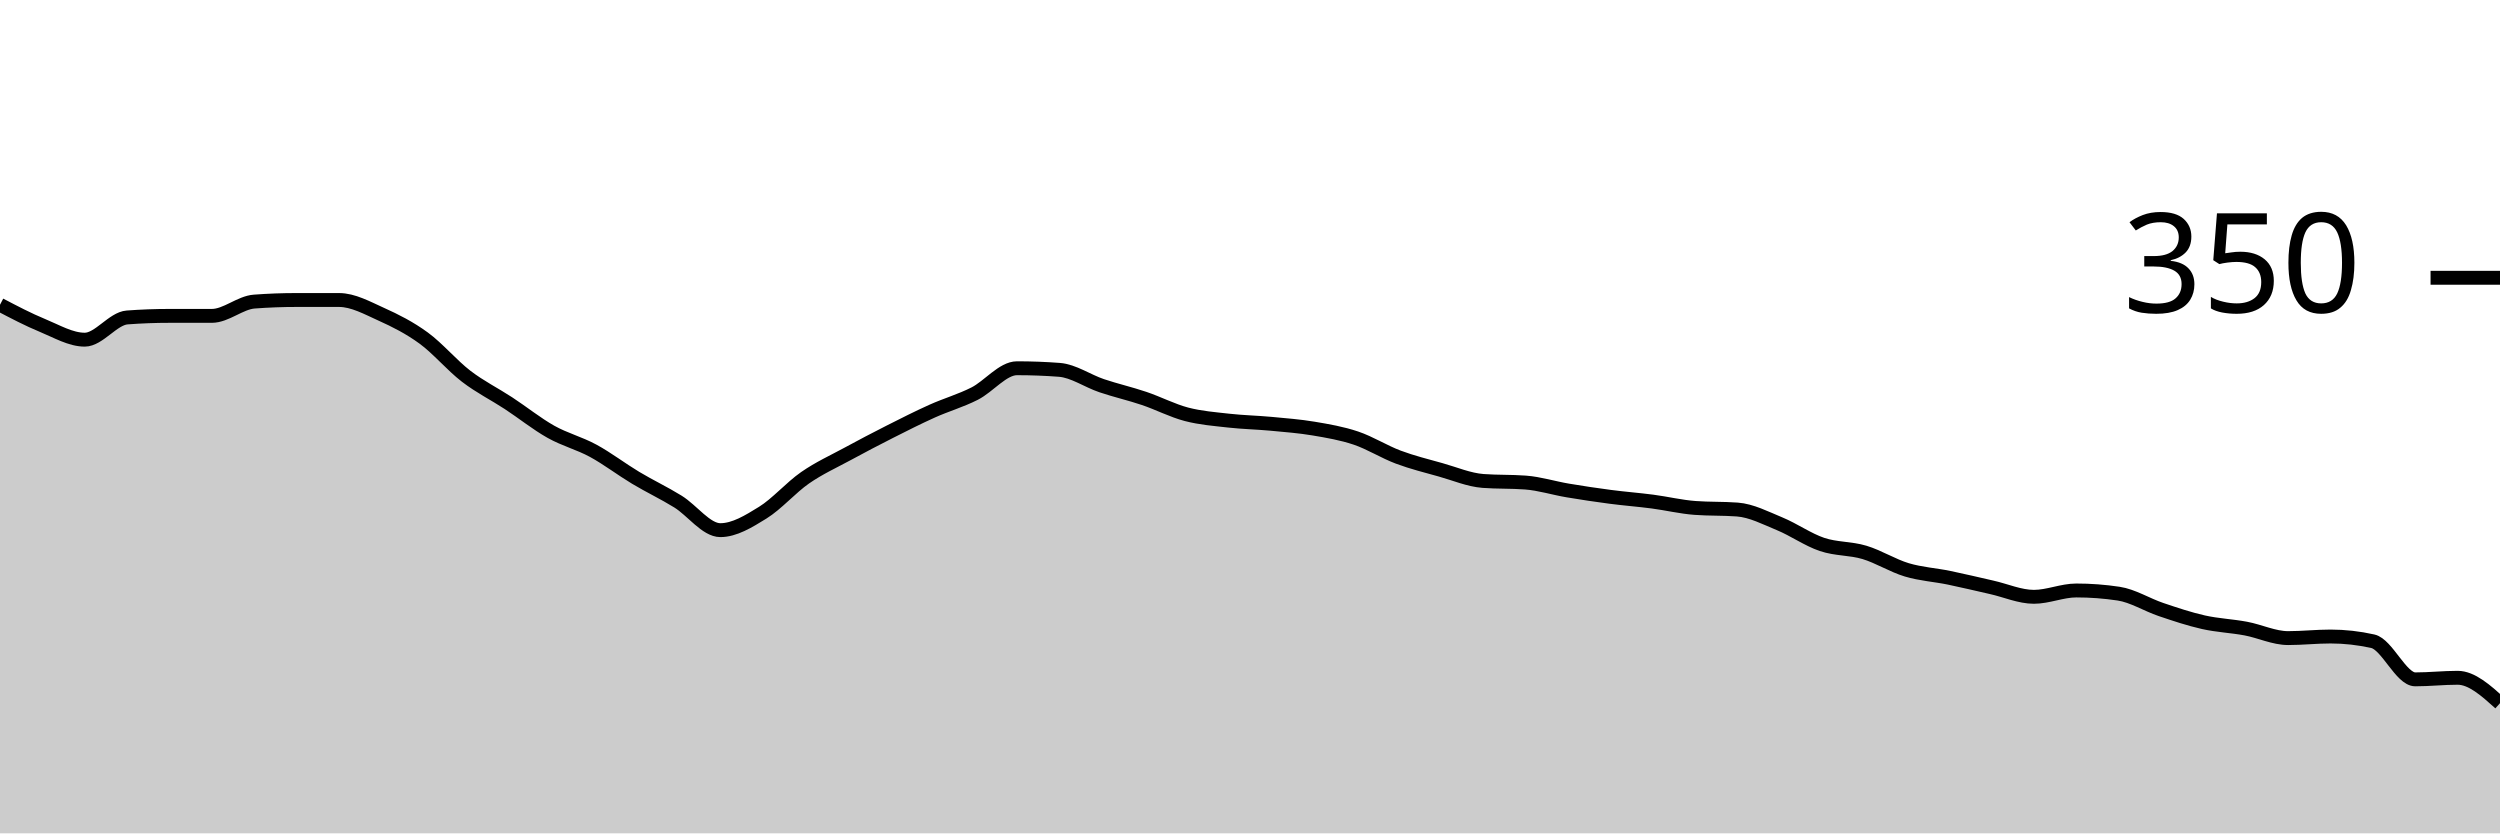
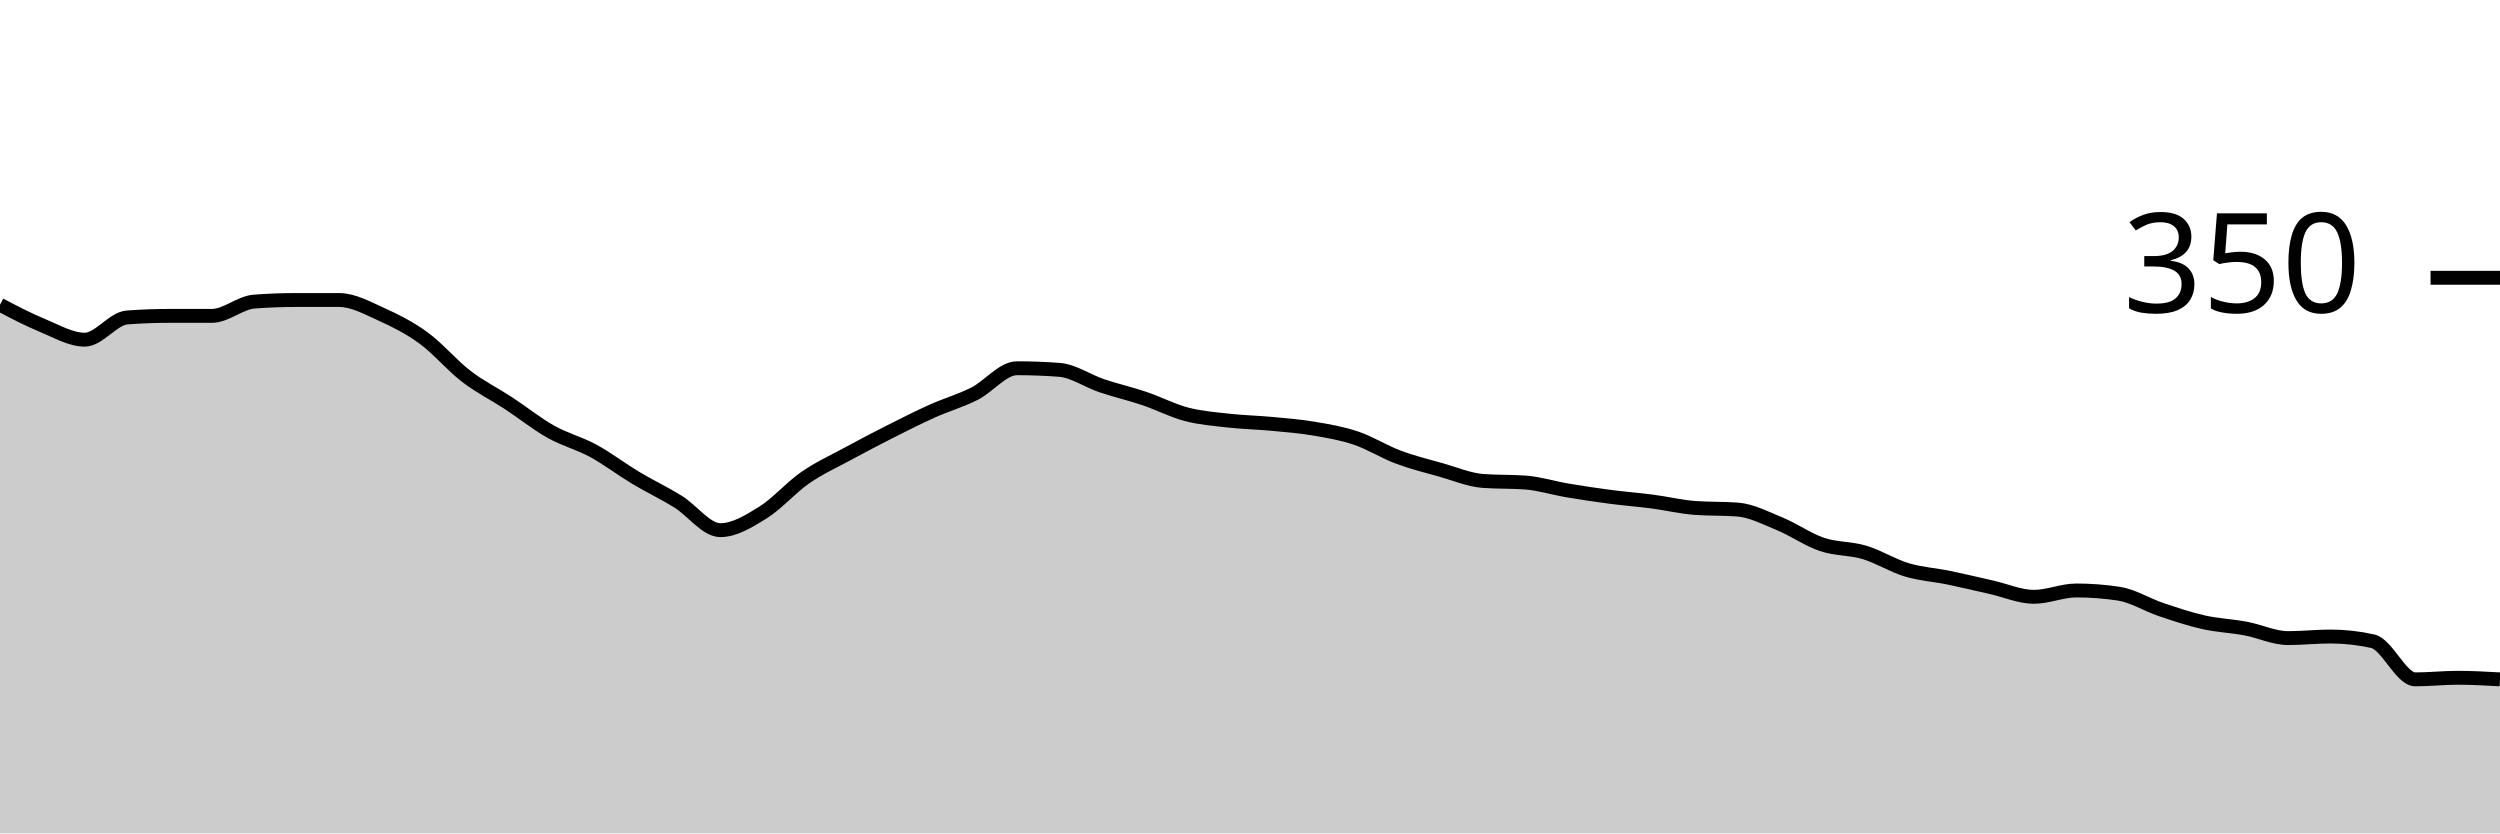
<svg xmlns="http://www.w3.org/2000/svg" viewBox="0 0 180 60">
  <g transform="translate(0,20)">
-     <path class="area" fill="rgba(0, 0, 0, 0.2)" d="M0,1.943C1.017,2.476,2.034,3.01,3.051,3.429C4.068,3.848,5.085,4.457,6.102,4.457C7.119,4.457,8.136,2.933,9.153,2.857C10.169,2.781,11.186,2.743,12.203,2.743C13.22,2.743,14.237,2.743,15.254,2.743C16.271,2.743,17.288,1.79,18.305,1.714C19.322,1.638,20.339,1.6,21.356,1.6C22.373,1.6,23.39,1.6,24.407,1.6C25.424,1.6,26.441,2.171,27.458,2.629C28.475,3.086,29.492,3.6,30.508,4.343C31.525,5.086,32.542,6.305,33.559,7.086C34.576,7.867,35.593,8.362,36.61,9.029C37.627,9.695,38.644,10.514,39.661,11.086C40.678,11.657,41.695,11.905,42.712,12.457C43.729,13.01,44.746,13.79,45.763,14.4C46.78,15.01,47.797,15.486,48.814,16.114C49.831,16.743,50.847,18.171,51.864,18.171C52.881,18.171,53.898,17.543,54.915,16.914C55.932,16.286,56.949,15.105,57.966,14.4C58.983,13.695,60,13.238,61.017,12.686C62.034,12.133,63.051,11.6,64.068,11.086C65.085,10.571,66.102,10.057,67.119,9.6C68.136,9.143,69.153,8.857,70.169,8.343C71.186,7.829,72.203,6.514,73.22,6.514C74.237,6.514,75.254,6.552,76.271,6.629C77.288,6.705,78.305,7.429,79.322,7.771C80.339,8.114,81.356,8.343,82.373,8.686C83.39,9.029,84.407,9.562,85.424,9.829C86.441,10.095,87.458,10.171,88.475,10.286C89.492,10.4,90.508,10.419,91.525,10.514C92.542,10.61,93.559,10.686,94.576,10.857C95.593,11.029,96.61,11.2,97.627,11.543C98.644,11.886,99.661,12.533,100.678,12.914C101.695,13.295,102.712,13.543,103.729,13.829C104.746,14.114,105.763,14.552,106.78,14.629C107.797,14.705,108.814,14.667,109.831,14.743C110.847,14.819,111.864,15.143,112.881,15.314C113.898,15.486,114.915,15.638,115.932,15.771C116.949,15.905,117.966,15.981,118.983,16.114C120,16.248,121.017,16.495,122.034,16.571C123.051,16.648,124.068,16.61,125.085,16.686C126.102,16.762,127.119,17.295,128.136,17.714C129.153,18.133,130.169,18.857,131.186,19.2C132.203,19.543,133.22,19.467,134.237,19.771C135.254,20.076,136.271,20.724,137.288,21.029C138.305,21.333,139.322,21.39,140.339,21.6C141.356,21.81,142.373,22.057,143.39,22.286C144.407,22.514,145.424,22.971,146.441,22.971C147.458,22.971,148.475,22.514,149.492,22.514C150.508,22.514,151.525,22.59,152.542,22.743C153.559,22.895,154.576,23.543,155.593,23.886C156.61,24.229,157.627,24.571,158.644,24.8C159.661,25.029,160.678,25.067,161.695,25.257C162.712,25.448,163.729,25.943,164.746,25.943C165.763,25.943,166.78,25.829,167.797,25.829C168.814,25.829,169.831,25.943,170.847,26.171C171.864,26.4,172.881,28.914,173.898,28.914C174.915,28.914,175.932,28.8,176.949,28.8C177.966,28.8,178.983,29.714,180,30.629L180,40C178.983,40,177.966,40,176.949,40C175.932,40,174.915,40,173.898,40C172.881,40,171.864,40,170.847,40C169.831,40,168.814,40,167.797,40C166.78,40,165.763,40,164.746,40C163.729,40,162.712,40,161.695,40C160.678,40,159.661,40,158.644,40C157.627,40,156.61,40,155.593,40C154.576,40,153.559,40,152.542,40C151.525,40,150.508,40,149.492,40C148.475,40,147.458,40,146.441,40C145.424,40,144.407,40,143.39,40C142.373,40,141.356,40,140.339,40C139.322,40,138.305,40,137.288,40C136.271,40,135.254,40,134.237,40C133.22,40,132.203,40,131.186,40C130.169,40,129.153,40,128.136,40C127.119,40,126.102,40,125.085,40C124.068,40,123.051,40,122.034,40C121.017,40,120,40,118.983,40C117.966,40,116.949,40,115.932,40C114.915,40,113.898,40,112.881,40C111.864,40,110.847,40,109.831,40C108.814,40,107.797,40,106.78,40C105.763,40,104.746,40,103.729,40C102.712,40,101.695,40,100.678,40C99.661,40,98.644,40,97.627,40C96.61,40,95.593,40,94.576,40C93.559,40,92.542,40,91.525,40C90.508,40,89.492,40,88.475,40C87.458,40,86.441,40,85.424,40C84.407,40,83.39,40,82.373,40C81.356,40,80.339,40,79.322,40C78.305,40,77.288,40,76.271,40C75.254,40,74.237,40,73.22,40C72.203,40,71.186,40,70.169,40C69.153,40,68.136,40,67.119,40C66.102,40,65.085,40,64.068,40C63.051,40,62.034,40,61.017,40C60,40,58.983,40,57.966,40C56.949,40,55.932,40,54.915,40C53.898,40,52.881,40,51.864,40C50.847,40,49.831,40,48.814,40C47.797,40,46.78,40,45.763,40C44.746,40,43.729,40,42.712,40C41.695,40,40.678,40,39.661,40C38.644,40,37.627,40,36.61,40C35.593,40,34.576,40,33.559,40C32.542,40,31.525,40,30.508,40C29.492,40,28.475,40,27.458,40C26.441,40,25.424,40,24.407,40C23.39,40,22.373,40,21.356,40C20.339,40,19.322,40,18.305,40C17.288,40,16.271,40,15.254,40C14.237,40,13.22,40,12.203,40C11.186,40,10.169,40,9.153,40C8.136,40,7.119,40,6.102,40C5.085,40,4.068,40,3.051,40C2.034,40,1.017,40,0,40Z" />
-     <path class="line" stroke="black" fill="none" d="M0,1.943C1.017,2.476,2.034,3.01,3.051,3.429C4.068,3.848,5.085,4.457,6.102,4.457C7.119,4.457,8.136,2.933,9.153,2.857C10.169,2.781,11.186,2.743,12.203,2.743C13.22,2.743,14.237,2.743,15.254,2.743C16.271,2.743,17.288,1.79,18.305,1.714C19.322,1.638,20.339,1.6,21.356,1.6C22.373,1.6,23.39,1.6,24.407,1.6C25.424,1.6,26.441,2.171,27.458,2.629C28.475,3.086,29.492,3.6,30.508,4.343C31.525,5.086,32.542,6.305,33.559,7.086C34.576,7.867,35.593,8.362,36.61,9.029C37.627,9.695,38.644,10.514,39.661,11.086C40.678,11.657,41.695,11.905,42.712,12.457C43.729,13.01,44.746,13.79,45.763,14.4C46.78,15.01,47.797,15.486,48.814,16.114C49.831,16.743,50.847,18.171,51.864,18.171C52.881,18.171,53.898,17.543,54.915,16.914C55.932,16.286,56.949,15.105,57.966,14.4C58.983,13.695,60,13.238,61.017,12.686C62.034,12.133,63.051,11.6,64.068,11.086C65.085,10.571,66.102,10.057,67.119,9.6C68.136,9.143,69.153,8.857,70.169,8.343C71.186,7.829,72.203,6.514,73.22,6.514C74.237,6.514,75.254,6.552,76.271,6.629C77.288,6.705,78.305,7.429,79.322,7.771C80.339,8.114,81.356,8.343,82.373,8.686C83.39,9.029,84.407,9.562,85.424,9.829C86.441,10.095,87.458,10.171,88.475,10.286C89.492,10.4,90.508,10.419,91.525,10.514C92.542,10.61,93.559,10.686,94.576,10.857C95.593,11.029,96.61,11.2,97.627,11.543C98.644,11.886,99.661,12.533,100.678,12.914C101.695,13.295,102.712,13.543,103.729,13.829C104.746,14.114,105.763,14.552,106.78,14.629C107.797,14.705,108.814,14.667,109.831,14.743C110.847,14.819,111.864,15.143,112.881,15.314C113.898,15.486,114.915,15.638,115.932,15.771C116.949,15.905,117.966,15.981,118.983,16.114C120,16.248,121.017,16.495,122.034,16.571C123.051,16.648,124.068,16.61,125.085,16.686C126.102,16.762,127.119,17.295,128.136,17.714C129.153,18.133,130.169,18.857,131.186,19.2C132.203,19.543,133.22,19.467,134.237,19.771C135.254,20.076,136.271,20.724,137.288,21.029C138.305,21.333,139.322,21.39,140.339,21.6C141.356,21.81,142.373,22.057,143.39,22.286C144.407,22.514,145.424,22.971,146.441,22.971C147.458,22.971,148.475,22.514,149.492,22.514C150.508,22.514,151.525,22.59,152.542,22.743C153.559,22.895,154.576,23.543,155.593,23.886C156.61,24.229,157.627,24.571,158.644,24.8C159.661,25.029,160.678,25.067,161.695,25.257C162.712,25.448,163.729,25.943,164.746,25.943C165.763,25.943,166.78,25.829,167.797,25.829C168.814,25.829,169.831,25.943,170.847,26.171C171.864,26.4,172.881,28.914,173.898,28.914C174.915,28.914,175.932,28.8,176.949,28.8C177.966,28.8,178.983,29.714,180,30.629" />
+     <path class="area" fill="rgba(0, 0, 0, 0.2)" d="M0,1.943C1.017,2.476,2.034,3.01,3.051,3.429C4.068,3.848,5.085,4.457,6.102,4.457C7.119,4.457,8.136,2.933,9.153,2.857C10.169,2.781,11.186,2.743,12.203,2.743C13.22,2.743,14.237,2.743,15.254,2.743C16.271,2.743,17.288,1.79,18.305,1.714C19.322,1.638,20.339,1.6,21.356,1.6C22.373,1.6,23.39,1.6,24.407,1.6C25.424,1.6,26.441,2.171,27.458,2.629C28.475,3.086,29.492,3.6,30.508,4.343C31.525,5.086,32.542,6.305,33.559,7.086C34.576,7.867,35.593,8.362,36.61,9.029C37.627,9.695,38.644,10.514,39.661,11.086C40.678,11.657,41.695,11.905,42.712,12.457C43.729,13.01,44.746,13.79,45.763,14.4C46.78,15.01,47.797,15.486,48.814,16.114C49.831,16.743,50.847,18.171,51.864,18.171C52.881,18.171,53.898,17.543,54.915,16.914C55.932,16.286,56.949,15.105,57.966,14.4C58.983,13.695,60,13.238,61.017,12.686C62.034,12.133,63.051,11.6,64.068,11.086C65.085,10.571,66.102,10.057,67.119,9.6C68.136,9.143,69.153,8.857,70.169,8.343C71.186,7.829,72.203,6.514,73.22,6.514C74.237,6.514,75.254,6.552,76.271,6.629C77.288,6.705,78.305,7.429,79.322,7.771C80.339,8.114,81.356,8.343,82.373,8.686C83.39,9.029,84.407,9.562,85.424,9.829C86.441,10.095,87.458,10.171,88.475,10.286C89.492,10.4,90.508,10.419,91.525,10.514C92.542,10.61,93.559,10.686,94.576,10.857C95.593,11.029,96.61,11.2,97.627,11.543C98.644,11.886,99.661,12.533,100.678,12.914C101.695,13.295,102.712,13.543,103.729,13.829C104.746,14.114,105.763,14.552,106.78,14.629C107.797,14.705,108.814,14.667,109.831,14.743C110.847,14.819,111.864,15.143,112.881,15.314C113.898,15.486,114.915,15.638,115.932,15.771C116.949,15.905,117.966,15.981,118.983,16.114C120,16.248,121.017,16.495,122.034,16.571C123.051,16.648,124.068,16.61,125.085,16.686C126.102,16.762,127.119,17.295,128.136,17.714C129.153,18.133,130.169,18.857,131.186,19.2C132.203,19.543,133.22,19.467,134.237,19.771C135.254,20.076,136.271,20.724,137.288,21.029C138.305,21.333,139.322,21.39,140.339,21.6C141.356,21.81,142.373,22.057,143.39,22.286C144.407,22.514,145.424,22.971,146.441,22.971C147.458,22.971,148.475,22.514,149.492,22.514C150.508,22.514,151.525,22.59,152.542,22.743C153.559,22.895,154.576,23.543,155.593,23.886C156.61,24.229,157.627,24.571,158.644,24.8C159.661,25.029,160.678,25.067,161.695,25.257C162.712,25.448,163.729,25.943,164.746,25.943C165.763,25.943,166.78,25.829,167.797,25.829C168.814,25.829,169.831,25.943,170.847,26.171C171.864,26.4,172.881,28.914,173.898,28.914C174.915,28.914,175.932,28.8,176.949,28.8C177.966,28.8,178.983,28.857,180,28.914L180,40C178.983,40,177.966,40,176.949,40C175.932,40,174.915,40,173.898,40C172.881,40,171.864,40,170.847,40C169.831,40,168.814,40,167.797,40C166.78,40,165.763,40,164.746,40C163.729,40,162.712,40,161.695,40C160.678,40,159.661,40,158.644,40C157.627,40,156.61,40,155.593,40C154.576,40,153.559,40,152.542,40C151.525,40,150.508,40,149.492,40C148.475,40,147.458,40,146.441,40C145.424,40,144.407,40,143.39,40C142.373,40,141.356,40,140.339,40C139.322,40,138.305,40,137.288,40C136.271,40,135.254,40,134.237,40C133.22,40,132.203,40,131.186,40C130.169,40,129.153,40,128.136,40C127.119,40,126.102,40,125.085,40C124.068,40,123.051,40,122.034,40C121.017,40,120,40,118.983,40C117.966,40,116.949,40,115.932,40C114.915,40,113.898,40,112.881,40C111.864,40,110.847,40,109.831,40C108.814,40,107.797,40,106.78,40C105.763,40,104.746,40,103.729,40C102.712,40,101.695,40,100.678,40C99.661,40,98.644,40,97.627,40C96.61,40,95.593,40,94.576,40C93.559,40,92.542,40,91.525,40C90.508,40,89.492,40,88.475,40C87.458,40,86.441,40,85.424,40C84.407,40,83.39,40,82.373,40C81.356,40,80.339,40,79.322,40C78.305,40,77.288,40,76.271,40C75.254,40,74.237,40,73.22,40C72.203,40,71.186,40,70.169,40C69.153,40,68.136,40,67.119,40C66.102,40,65.085,40,64.068,40C63.051,40,62.034,40,61.017,40C60,40,58.983,40,57.966,40C56.949,40,55.932,40,54.915,40C53.898,40,52.881,40,51.864,40C50.847,40,49.831,40,48.814,40C47.797,40,46.78,40,45.763,40C44.746,40,43.729,40,42.712,40C41.695,40,40.678,40,39.661,40C38.644,40,37.627,40,36.61,40C35.593,40,34.576,40,33.559,40C32.542,40,31.525,40,30.508,40C29.492,40,28.475,40,27.458,40C26.441,40,25.424,40,24.407,40C23.39,40,22.373,40,21.356,40C20.339,40,19.322,40,18.305,40C17.288,40,16.271,40,15.254,40C14.237,40,13.22,40,12.203,40C11.186,40,10.169,40,9.153,40C8.136,40,7.119,40,6.102,40C5.085,40,4.068,40,3.051,40C2.034,40,1.017,40,0,40Z" />
+     <path class="line" stroke="black" fill="none" d="M0,1.943C1.017,2.476,2.034,3.01,3.051,3.429C4.068,3.848,5.085,4.457,6.102,4.457C7.119,4.457,8.136,2.933,9.153,2.857C10.169,2.781,11.186,2.743,12.203,2.743C13.22,2.743,14.237,2.743,15.254,2.743C16.271,2.743,17.288,1.79,18.305,1.714C19.322,1.638,20.339,1.6,21.356,1.6C22.373,1.6,23.39,1.6,24.407,1.6C25.424,1.6,26.441,2.171,27.458,2.629C28.475,3.086,29.492,3.6,30.508,4.343C31.525,5.086,32.542,6.305,33.559,7.086C34.576,7.867,35.593,8.362,36.61,9.029C37.627,9.695,38.644,10.514,39.661,11.086C40.678,11.657,41.695,11.905,42.712,12.457C43.729,13.01,44.746,13.79,45.763,14.4C46.78,15.01,47.797,15.486,48.814,16.114C49.831,16.743,50.847,18.171,51.864,18.171C52.881,18.171,53.898,17.543,54.915,16.914C55.932,16.286,56.949,15.105,57.966,14.4C58.983,13.695,60,13.238,61.017,12.686C62.034,12.133,63.051,11.6,64.068,11.086C65.085,10.571,66.102,10.057,67.119,9.6C68.136,9.143,69.153,8.857,70.169,8.343C71.186,7.829,72.203,6.514,73.22,6.514C74.237,6.514,75.254,6.552,76.271,6.629C77.288,6.705,78.305,7.429,79.322,7.771C80.339,8.114,81.356,8.343,82.373,8.686C83.39,9.029,84.407,9.562,85.424,9.829C86.441,10.095,87.458,10.171,88.475,10.286C89.492,10.4,90.508,10.419,91.525,10.514C92.542,10.61,93.559,10.686,94.576,10.857C95.593,11.029,96.61,11.2,97.627,11.543C98.644,11.886,99.661,12.533,100.678,12.914C101.695,13.295,102.712,13.543,103.729,13.829C104.746,14.114,105.763,14.552,106.78,14.629C107.797,14.705,108.814,14.667,109.831,14.743C110.847,14.819,111.864,15.143,112.881,15.314C113.898,15.486,114.915,15.638,115.932,15.771C116.949,15.905,117.966,15.981,118.983,16.114C120,16.248,121.017,16.495,122.034,16.571C123.051,16.648,124.068,16.61,125.085,16.686C126.102,16.762,127.119,17.295,128.136,17.714C129.153,18.133,130.169,18.857,131.186,19.2C132.203,19.543,133.22,19.467,134.237,19.771C135.254,20.076,136.271,20.724,137.288,21.029C138.305,21.333,139.322,21.39,140.339,21.6C141.356,21.81,142.373,22.057,143.39,22.286C144.407,22.514,145.424,22.971,146.441,22.971C147.458,22.971,148.475,22.514,149.492,22.514C150.508,22.514,151.525,22.59,152.542,22.743C153.559,22.895,154.576,23.543,155.593,23.886C156.61,24.229,157.627,24.571,158.644,24.8C159.661,25.029,160.678,25.067,161.695,25.257C162.712,25.448,163.729,25.943,164.746,25.943C165.763,25.943,166.78,25.829,167.797,25.829C168.814,25.829,169.831,25.943,170.847,26.171C171.864,26.4,172.881,28.914,173.898,28.914C174.915,28.914,175.932,28.8,176.949,28.8C177.966,28.8,178.983,28.857,180,28.914" />
    <path class="axis-ceiling" stroke-width="1" stroke="black" fill="none" d="M175,0L180,0" />
    <text class="axis-ceiling-label" font-family="sans-serif" text-anchor="end" font-size="10px" x="170" y="2.5">350</text>
  </g>
</svg>
